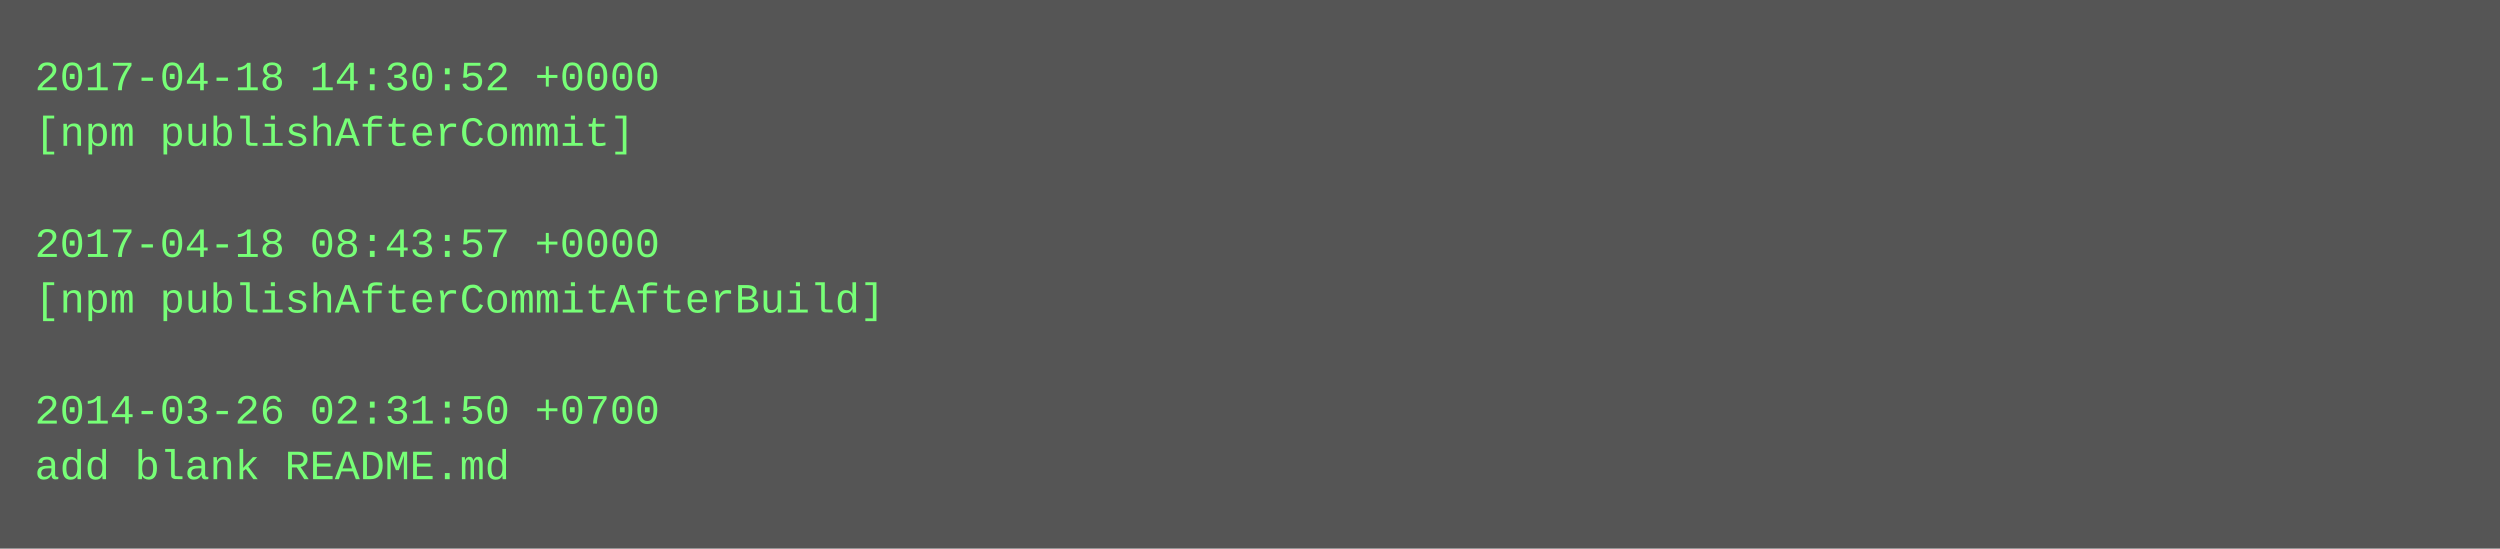
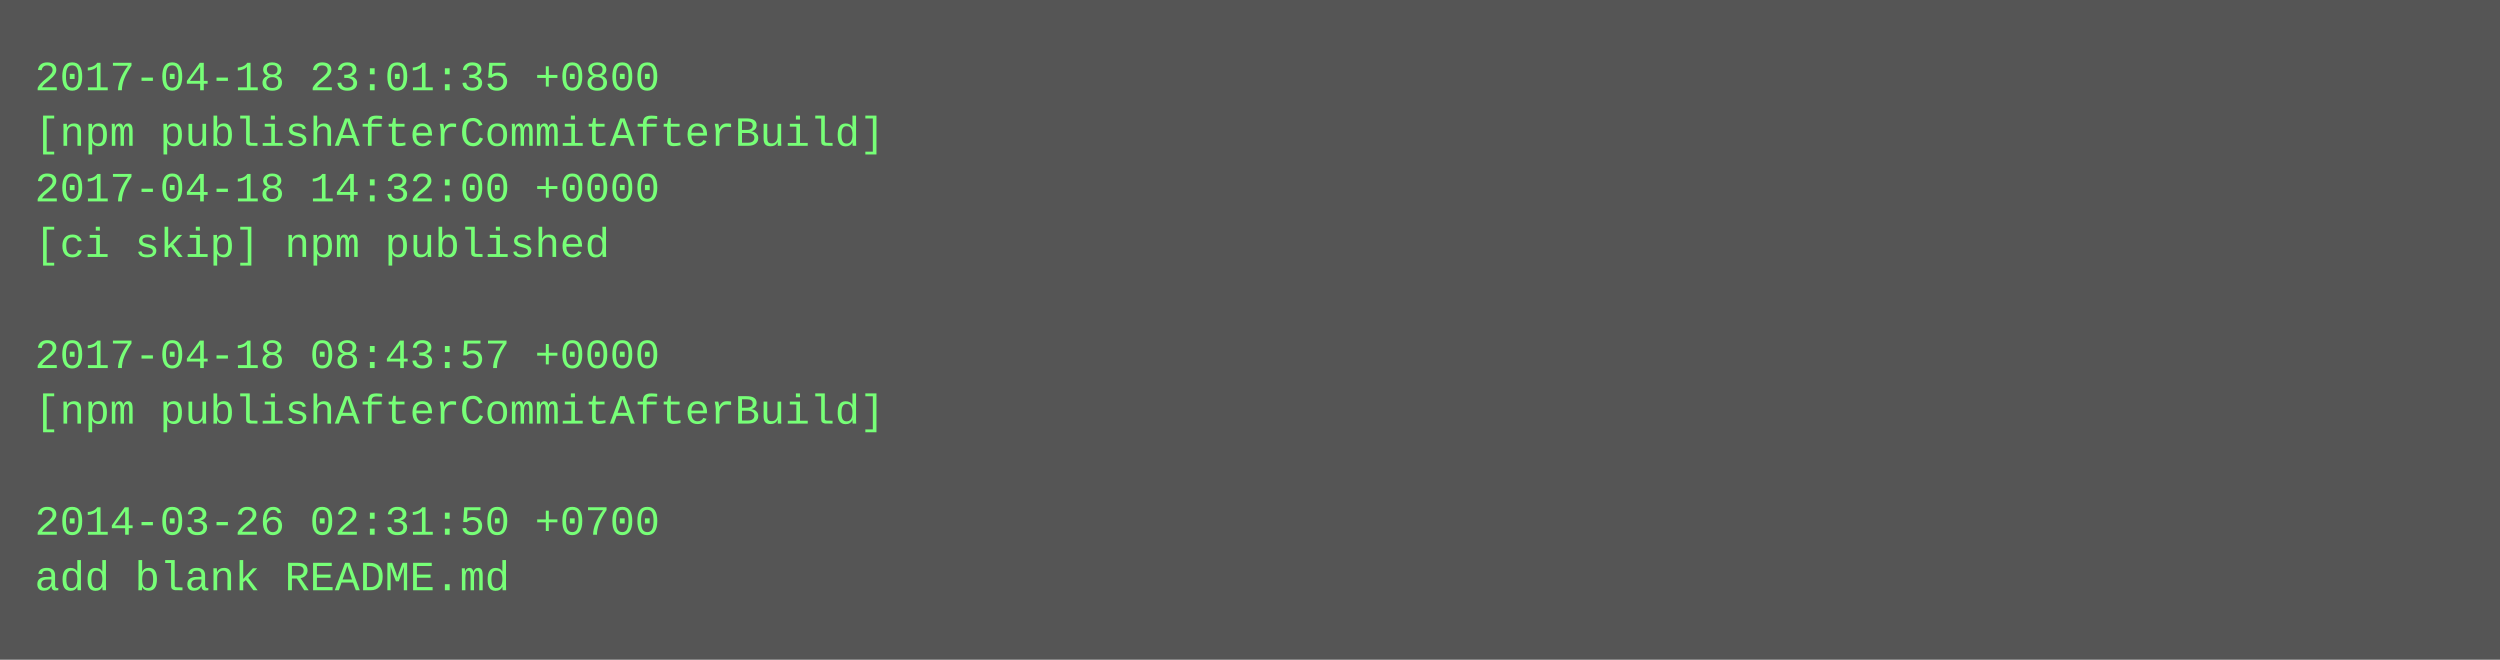
- <svg xmlns="http://www.w3.org/2000/svg" height="158" width="720">
-   <rect height="158" fill="#555" width="720" />
+ <svg xmlns="http://www.w3.org/2000/svg" height="190" width="720">
+   <rect height="190" fill="#555" width="720" />
  <text fill="#7f7" font-family="Courier New" font-size="12" xml:space="preserve">
-     <tspan x="10" y="26">2017-04-18 14:30:52 +0000</tspan>
-     <tspan x="10" y="42">[npm publishAfterCommit]</tspan>
-     <tspan x="10" y="58" />
-     <tspan x="10" y="74">2017-04-18 08:43:57 +0000</tspan>
-     <tspan x="10" y="90">[npm publishAfterCommitAfterBuild]</tspan>
-     <tspan x="10" y="106" />
-     <tspan x="10" y="122">2014-03-26 02:31:50 +0700</tspan>
-     <tspan x="10" y="138">add blank README.md</tspan>
+     <tspan x="10" y="26">2017-04-18 23:01:35 +0800</tspan>
+     <tspan x="10" y="42">[npm publishAfterCommitAfterBuild]</tspan>
+     <tspan x="10" y="58">2017-04-18 14:32:00 +0000</tspan>
+     <tspan x="10" y="74">[ci skip] npm published</tspan>
+     <tspan x="10" y="90" />
+     <tspan x="10" y="106">2017-04-18 08:43:57 +0000</tspan>
+     <tspan x="10" y="122">[npm publishAfterCommitAfterBuild]</tspan>
+     <tspan x="10" y="138" />
+     <tspan x="10" y="154">2014-03-26 02:31:50 +0700</tspan>
+     <tspan x="10" y="170">add blank README.md</tspan>
  </text>
</svg>
